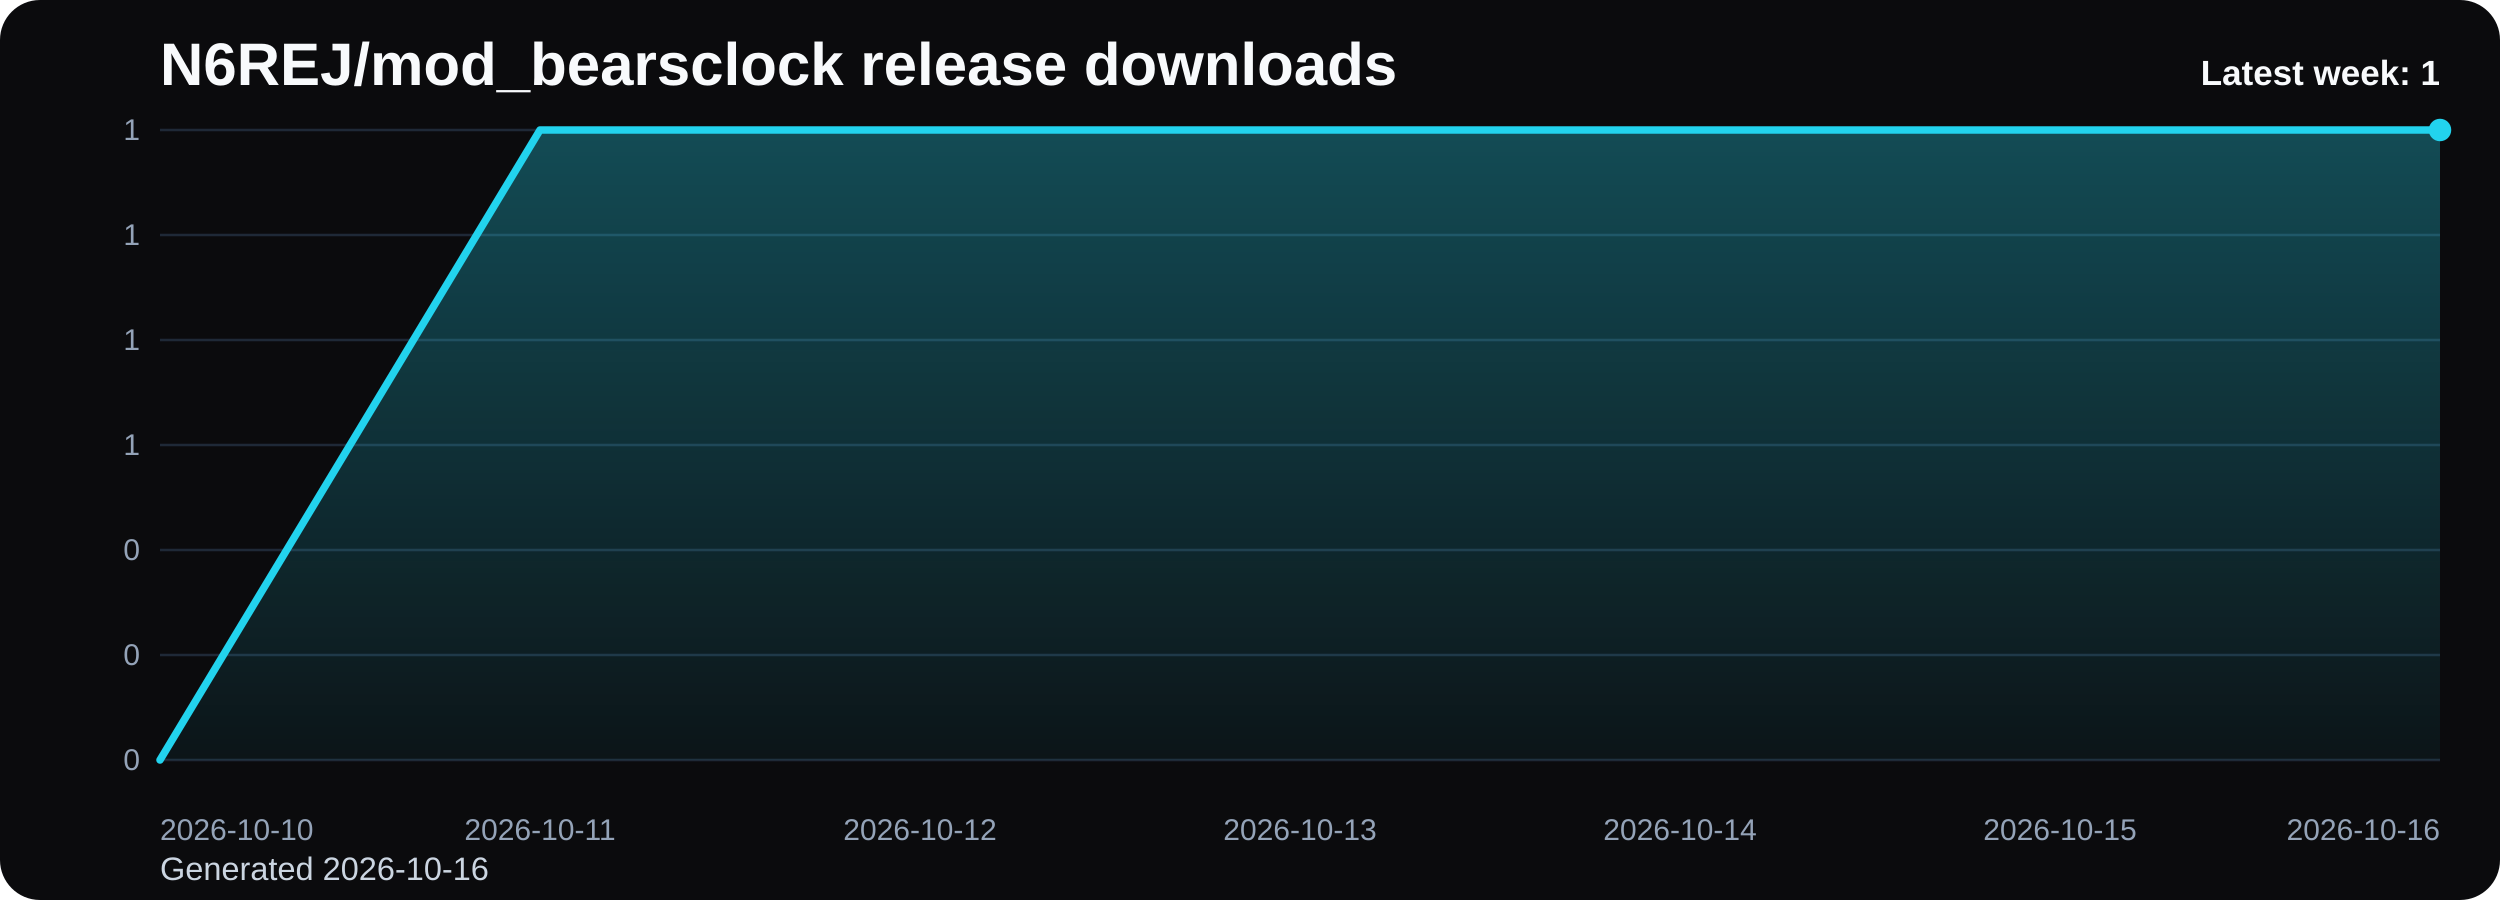
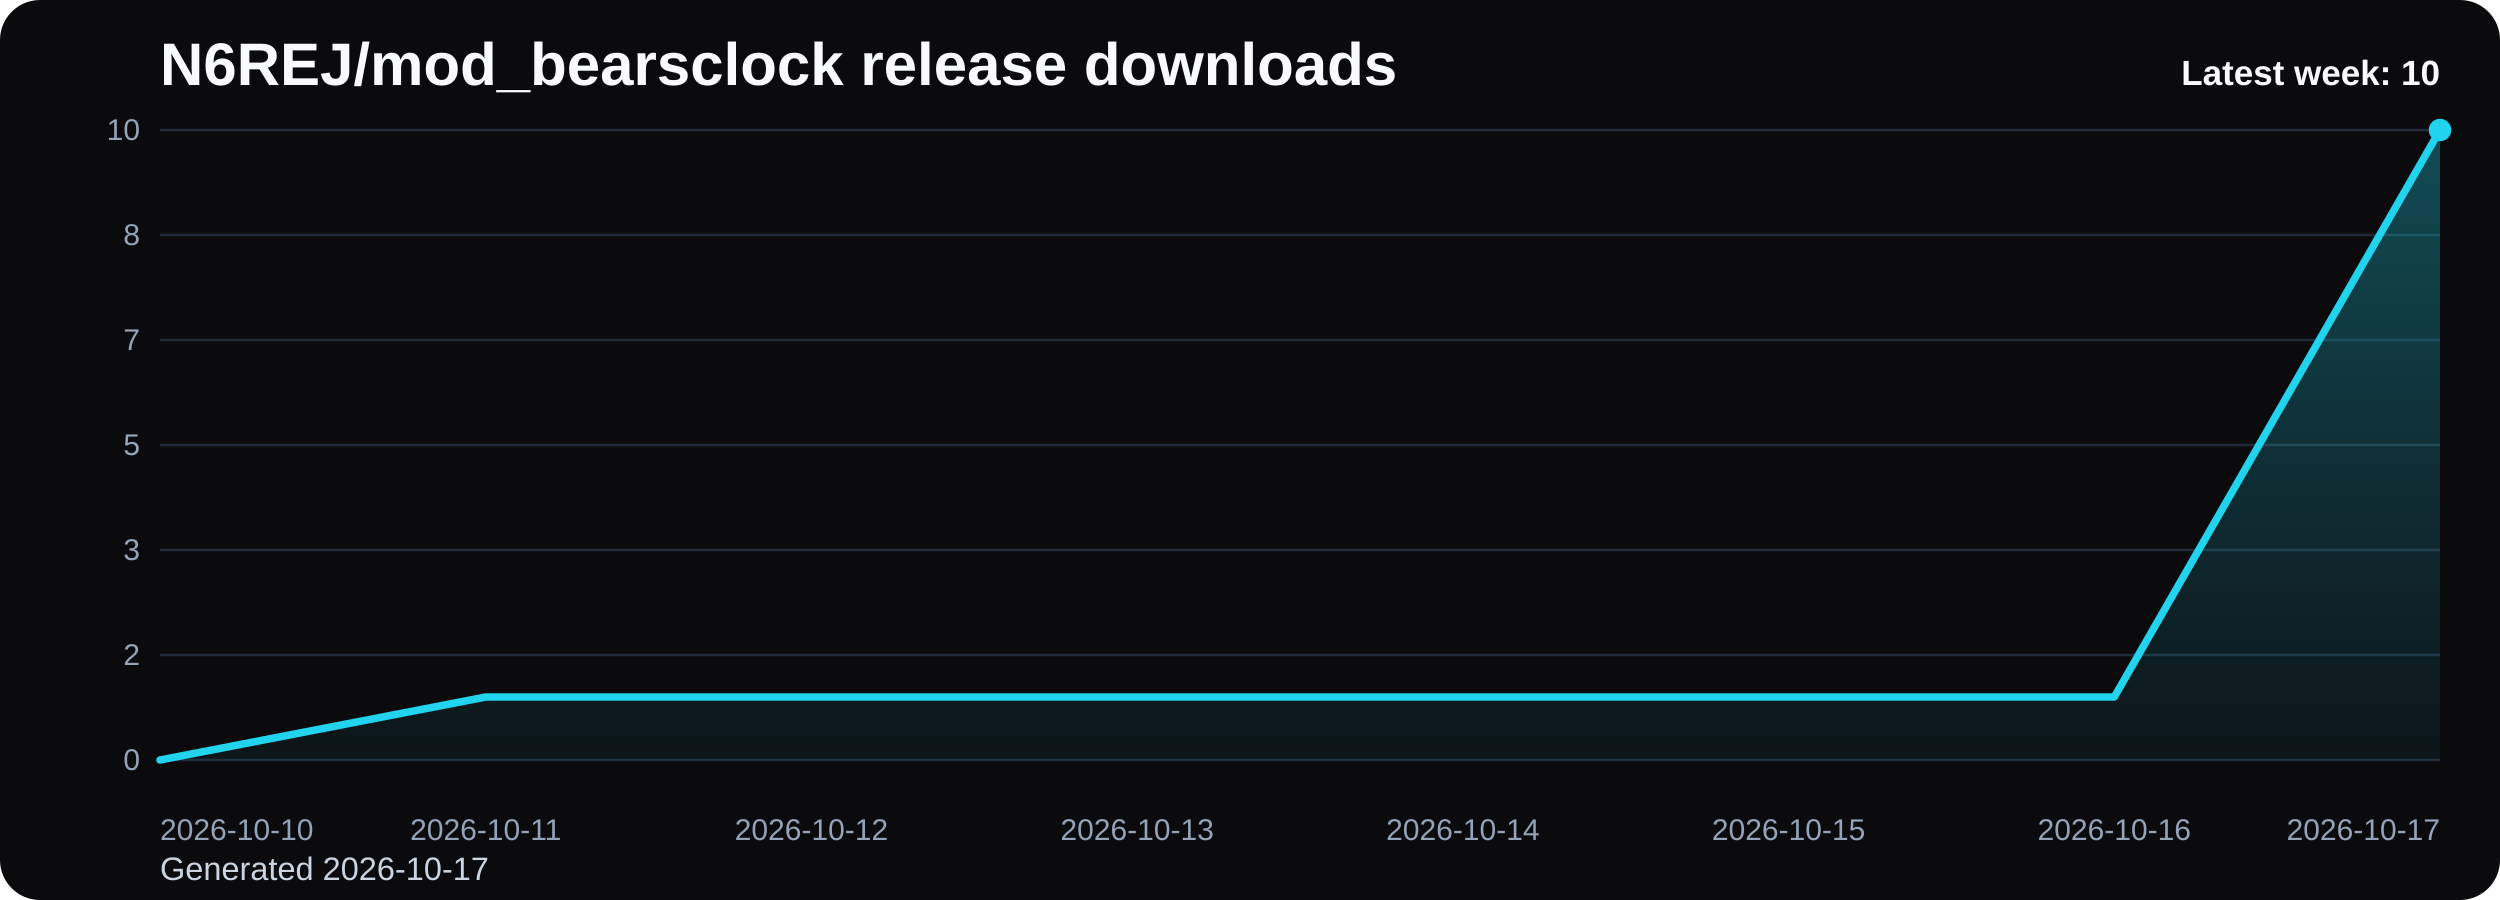
<svg xmlns="http://www.w3.org/2000/svg" viewBox="0 0 1000 360" role="img" aria-label="N6REJ/mod_bearsclock release downloads chart">
  <defs>
    <linearGradient id="fill-weekly-black" x1="0" y1="0" x2="0" y2="1">
      <stop offset="0%" stop-color="#22d3ee" stop-opacity="0.32" />
      <stop offset="100%" stop-color="#22d3ee" stop-opacity="0.05" />
    </linearGradient>
    <style>
      .bg { fill: #0b0b0d; }
      .title { font: 700 24px Arial, sans-serif; fill: #f8fafc; }
      .sub { font: 400 13px Arial, sans-serif; fill: #cbd5e1; }
      .grid { stroke: #1f2937; stroke-width: 1; }
      .axis { font: 400 12px Arial, sans-serif; fill: #94a3b8; }
      .line { fill: none; stroke: #22d3ee; stroke-width: 3; stroke-linecap: round; stroke-linejoin: round; }
      .dot { fill: #22d3ee; }
      .value { font: 600 11px Arial, sans-serif; fill: #cbd5e1; }
      .latest { font: 700 14px Arial, sans-serif; fill: #f8fafc; }
    </style>
  </defs>
  <rect class="bg" x="0" y="0" width="1000" height="360" rx="16" />
  <text class="title" x="64" y="34">N6REJ/mod_bearsclock release downloads</text>
-   <text class="sub" x="64" y="352">Generated 2026-10-16</text>
+   <text class="sub" x="64" y="352">Generated 2026-10-17</text>
  <line x1="64" y1="52.00" x2="976" y2="52.00" class="grid" />
-   <text x="56" y="56.00" text-anchor="end" class="axis">1</text>
+   <text x="56" y="56.00" text-anchor="end" class="axis">10</text>
  <line x1="64" y1="94.00" x2="976" y2="94.00" class="grid" />
-   <text x="56" y="98.00" text-anchor="end" class="axis">1</text>
+   <text x="56" y="98.00" text-anchor="end" class="axis">8</text>
  <line x1="64" y1="136.00" x2="976" y2="136.00" class="grid" />
-   <text x="56" y="140.00" text-anchor="end" class="axis">1</text>
+   <text x="56" y="140.00" text-anchor="end" class="axis">7</text>
  <line x1="64" y1="178.00" x2="976" y2="178.00" class="grid" />
-   <text x="56" y="182.00" text-anchor="end" class="axis">1</text>
+   <text x="56" y="182.00" text-anchor="end" class="axis">5</text>
  <line x1="64" y1="220.00" x2="976" y2="220.00" class="grid" />
-   <text x="56" y="224.00" text-anchor="end" class="axis">0</text>
+   <text x="56" y="224.00" text-anchor="end" class="axis">3</text>
  <line x1="64" y1="262.00" x2="976" y2="262.00" class="grid" />
-   <text x="56" y="266.00" text-anchor="end" class="axis">0</text>
+   <text x="56" y="266.00" text-anchor="end" class="axis">2</text>
  <line x1="64" y1="304.00" x2="976" y2="304.00" class="grid" />
  <text x="56" y="308.00" text-anchor="end" class="axis">0</text>
-   <path d="M 64.00 304 L 64.00 304.00 L 216.00 52.00 L 368.00 52.00 L 520.00 52.00 L 672.00 52.00 L 824.00 52.00 L 976.00 52.00 L 976.00 304 Z" fill="url(#fill-weekly-black)" />
-   <polyline class="line" points="64.00,304.00 216.00,52.00 368.00,52.00 520.00,52.00 672.00,52.00 824.00,52.00 976.00,52.00" />
+   <path d="M 64.00 304 L 64.00 304.00 L 194.29 278.80 L 324.57 278.80 L 454.86 278.80 L 585.14 278.80 L 715.43 278.80 L 845.71 278.80 L 976.00 52.00 L 976.00 304 Z" fill="url(#fill-weekly-black)" />
+   <polyline class="line" points="64.00,304.00 194.29,278.80 324.57,278.80 454.86,278.80 585.14,278.80 715.43,278.80 845.71,278.80 976.00,52.00" />
  <circle class="dot" cx="976.00" cy="52.00" r="4.5" />
  <text class="axis" x="64.00" y="336" text-anchor="start">2026-10-10</text>
-   <text class="axis" x="216.00" y="336" text-anchor="middle">2026-10-11</text>
-   <text class="axis" x="368.00" y="336" text-anchor="middle">2026-10-12</text>
-   <text class="axis" x="520.00" y="336" text-anchor="middle">2026-10-13</text>
-   <text class="axis" x="672.00" y="336" text-anchor="middle">2026-10-14</text>
-   <text class="axis" x="824.00" y="336" text-anchor="middle">2026-10-15</text>
-   <text class="axis" x="976.00" y="336" text-anchor="end">2026-10-16</text>
-   <text class="latest" x="976" y="34" text-anchor="end">Latest week: 1</text>
+   <text class="axis" x="194.29" y="336" text-anchor="middle">2026-10-11</text>
+   <text class="axis" x="324.57" y="336" text-anchor="middle">2026-10-12</text>
+   <text class="axis" x="454.86" y="336" text-anchor="middle">2026-10-13</text>
+   <text class="axis" x="585.14" y="336" text-anchor="middle">2026-10-14</text>
+   <text class="axis" x="715.43" y="336" text-anchor="middle">2026-10-15</text>
+   <text class="axis" x="845.71" y="336" text-anchor="middle">2026-10-16</text>
+   <text class="axis" x="976.00" y="336" text-anchor="end">2026-10-17</text>
+   <text class="latest" x="976" y="34" text-anchor="end">Latest week: 10</text>
</svg>
